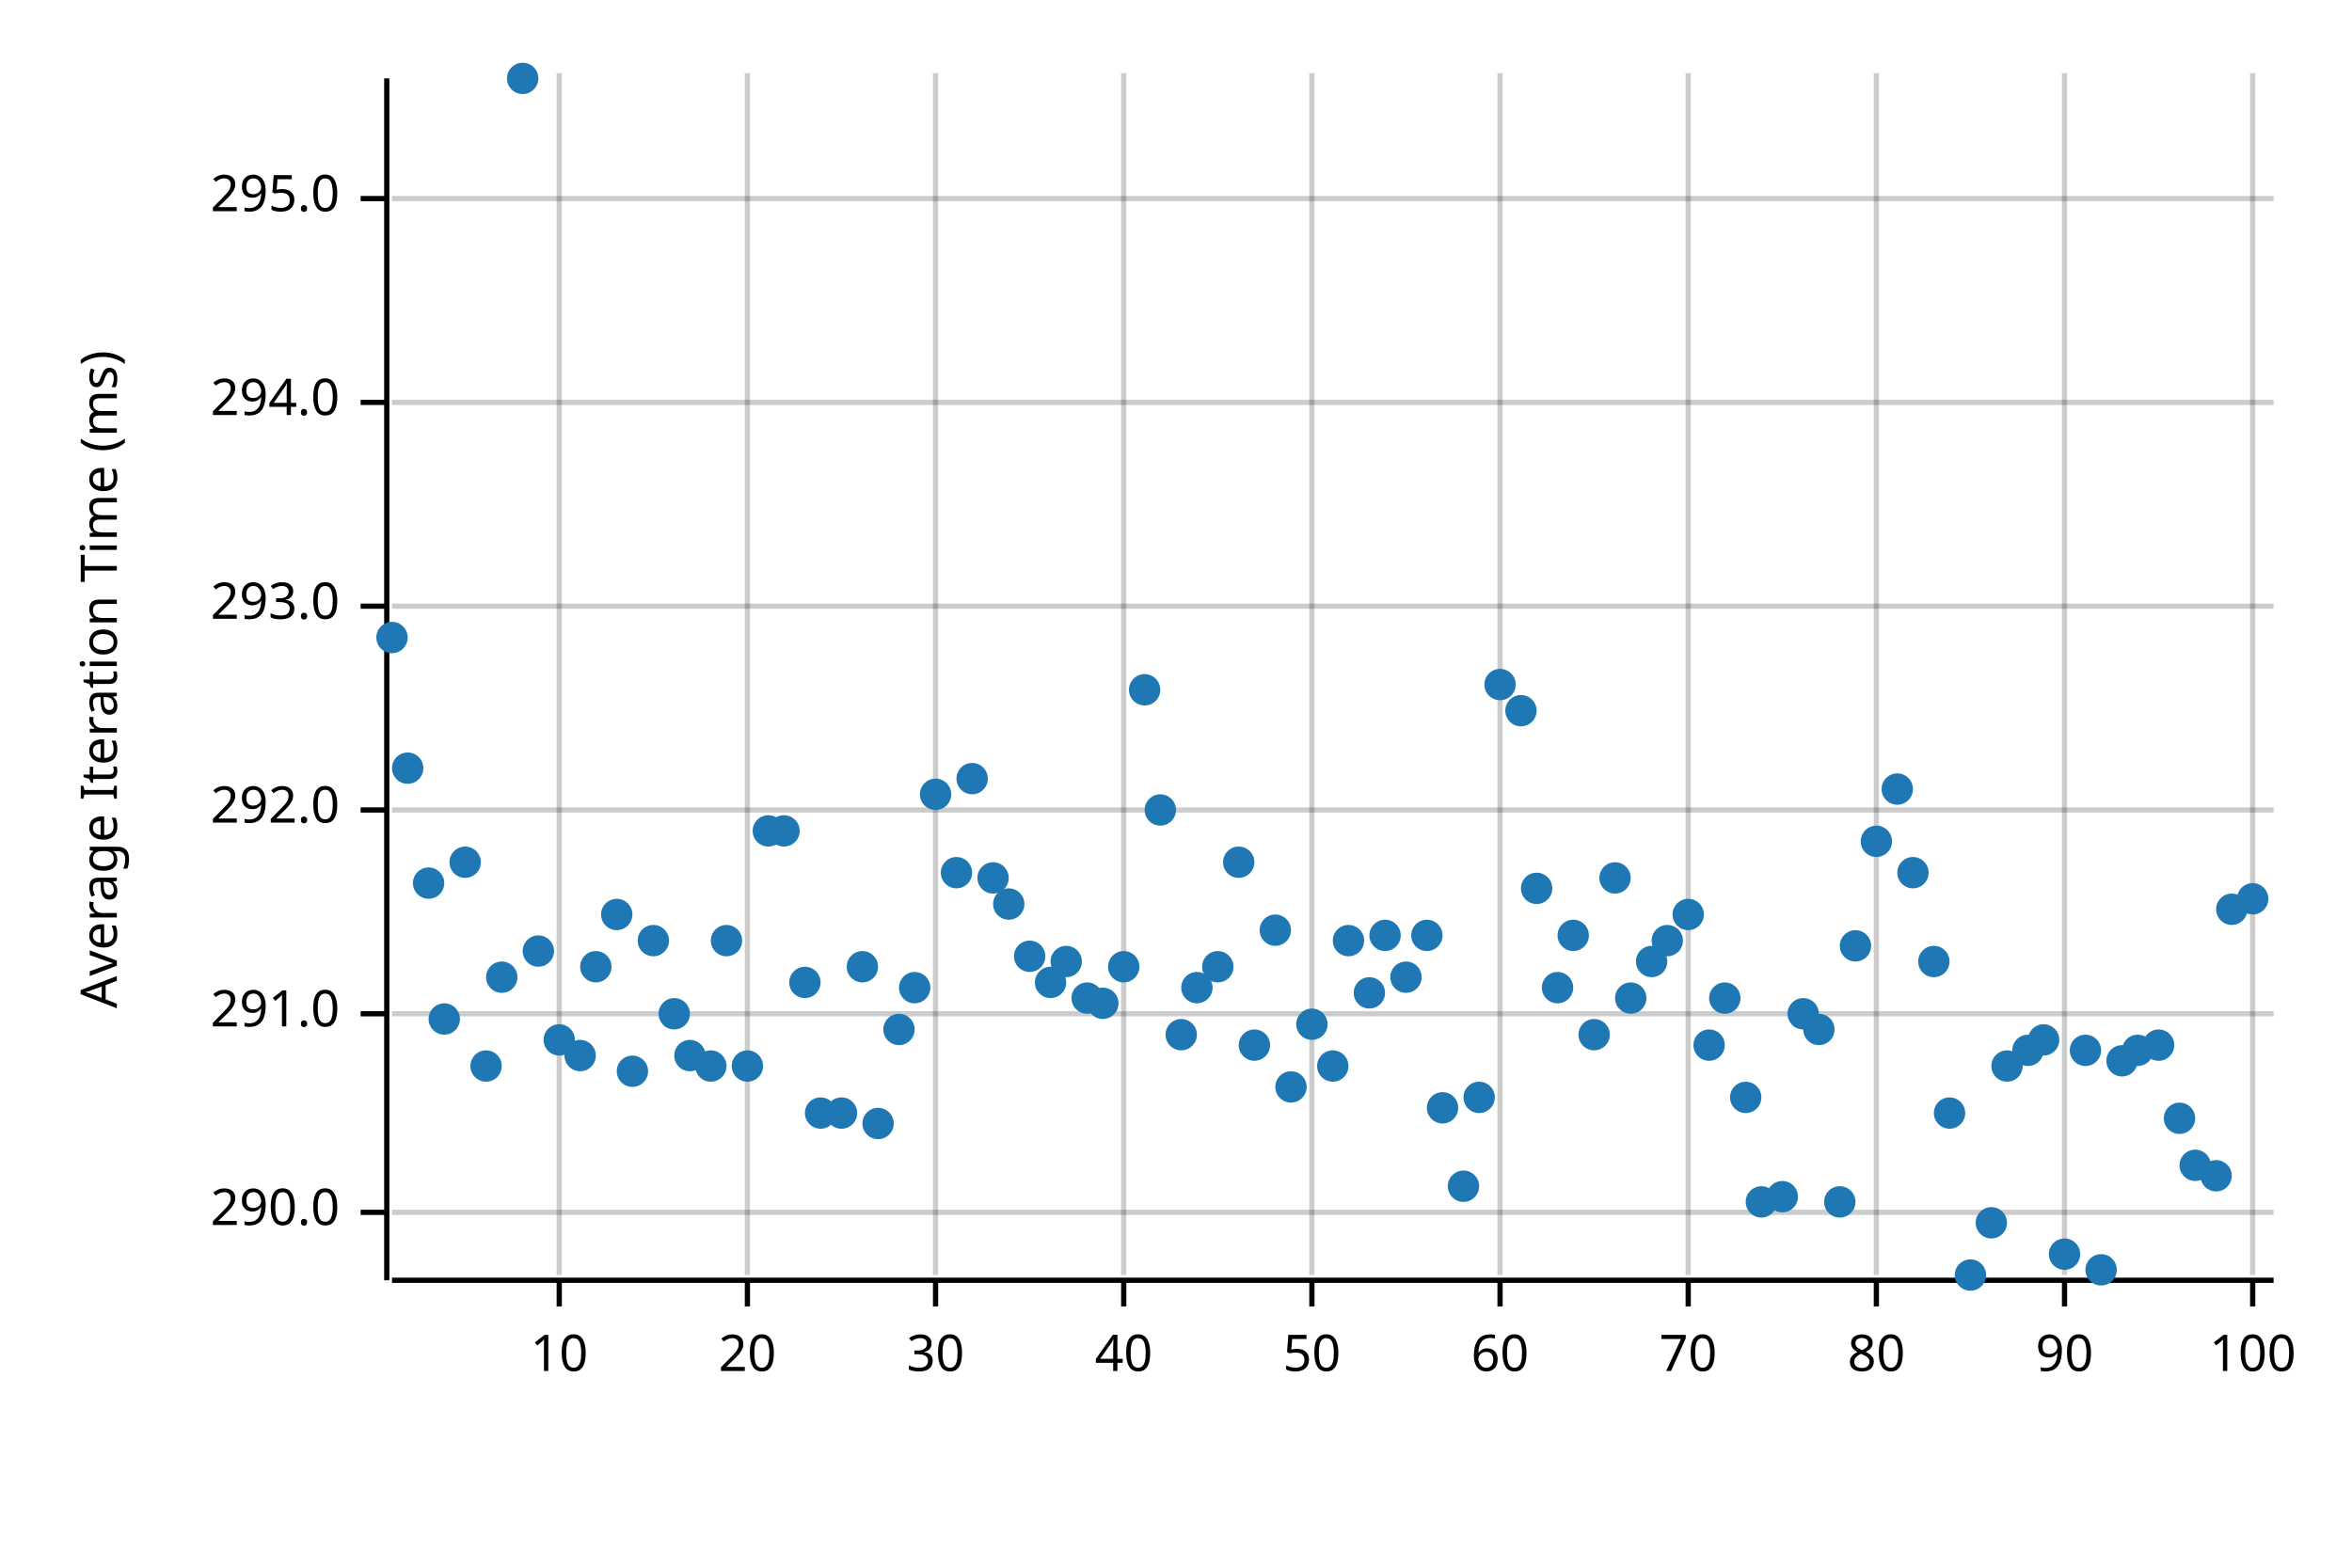
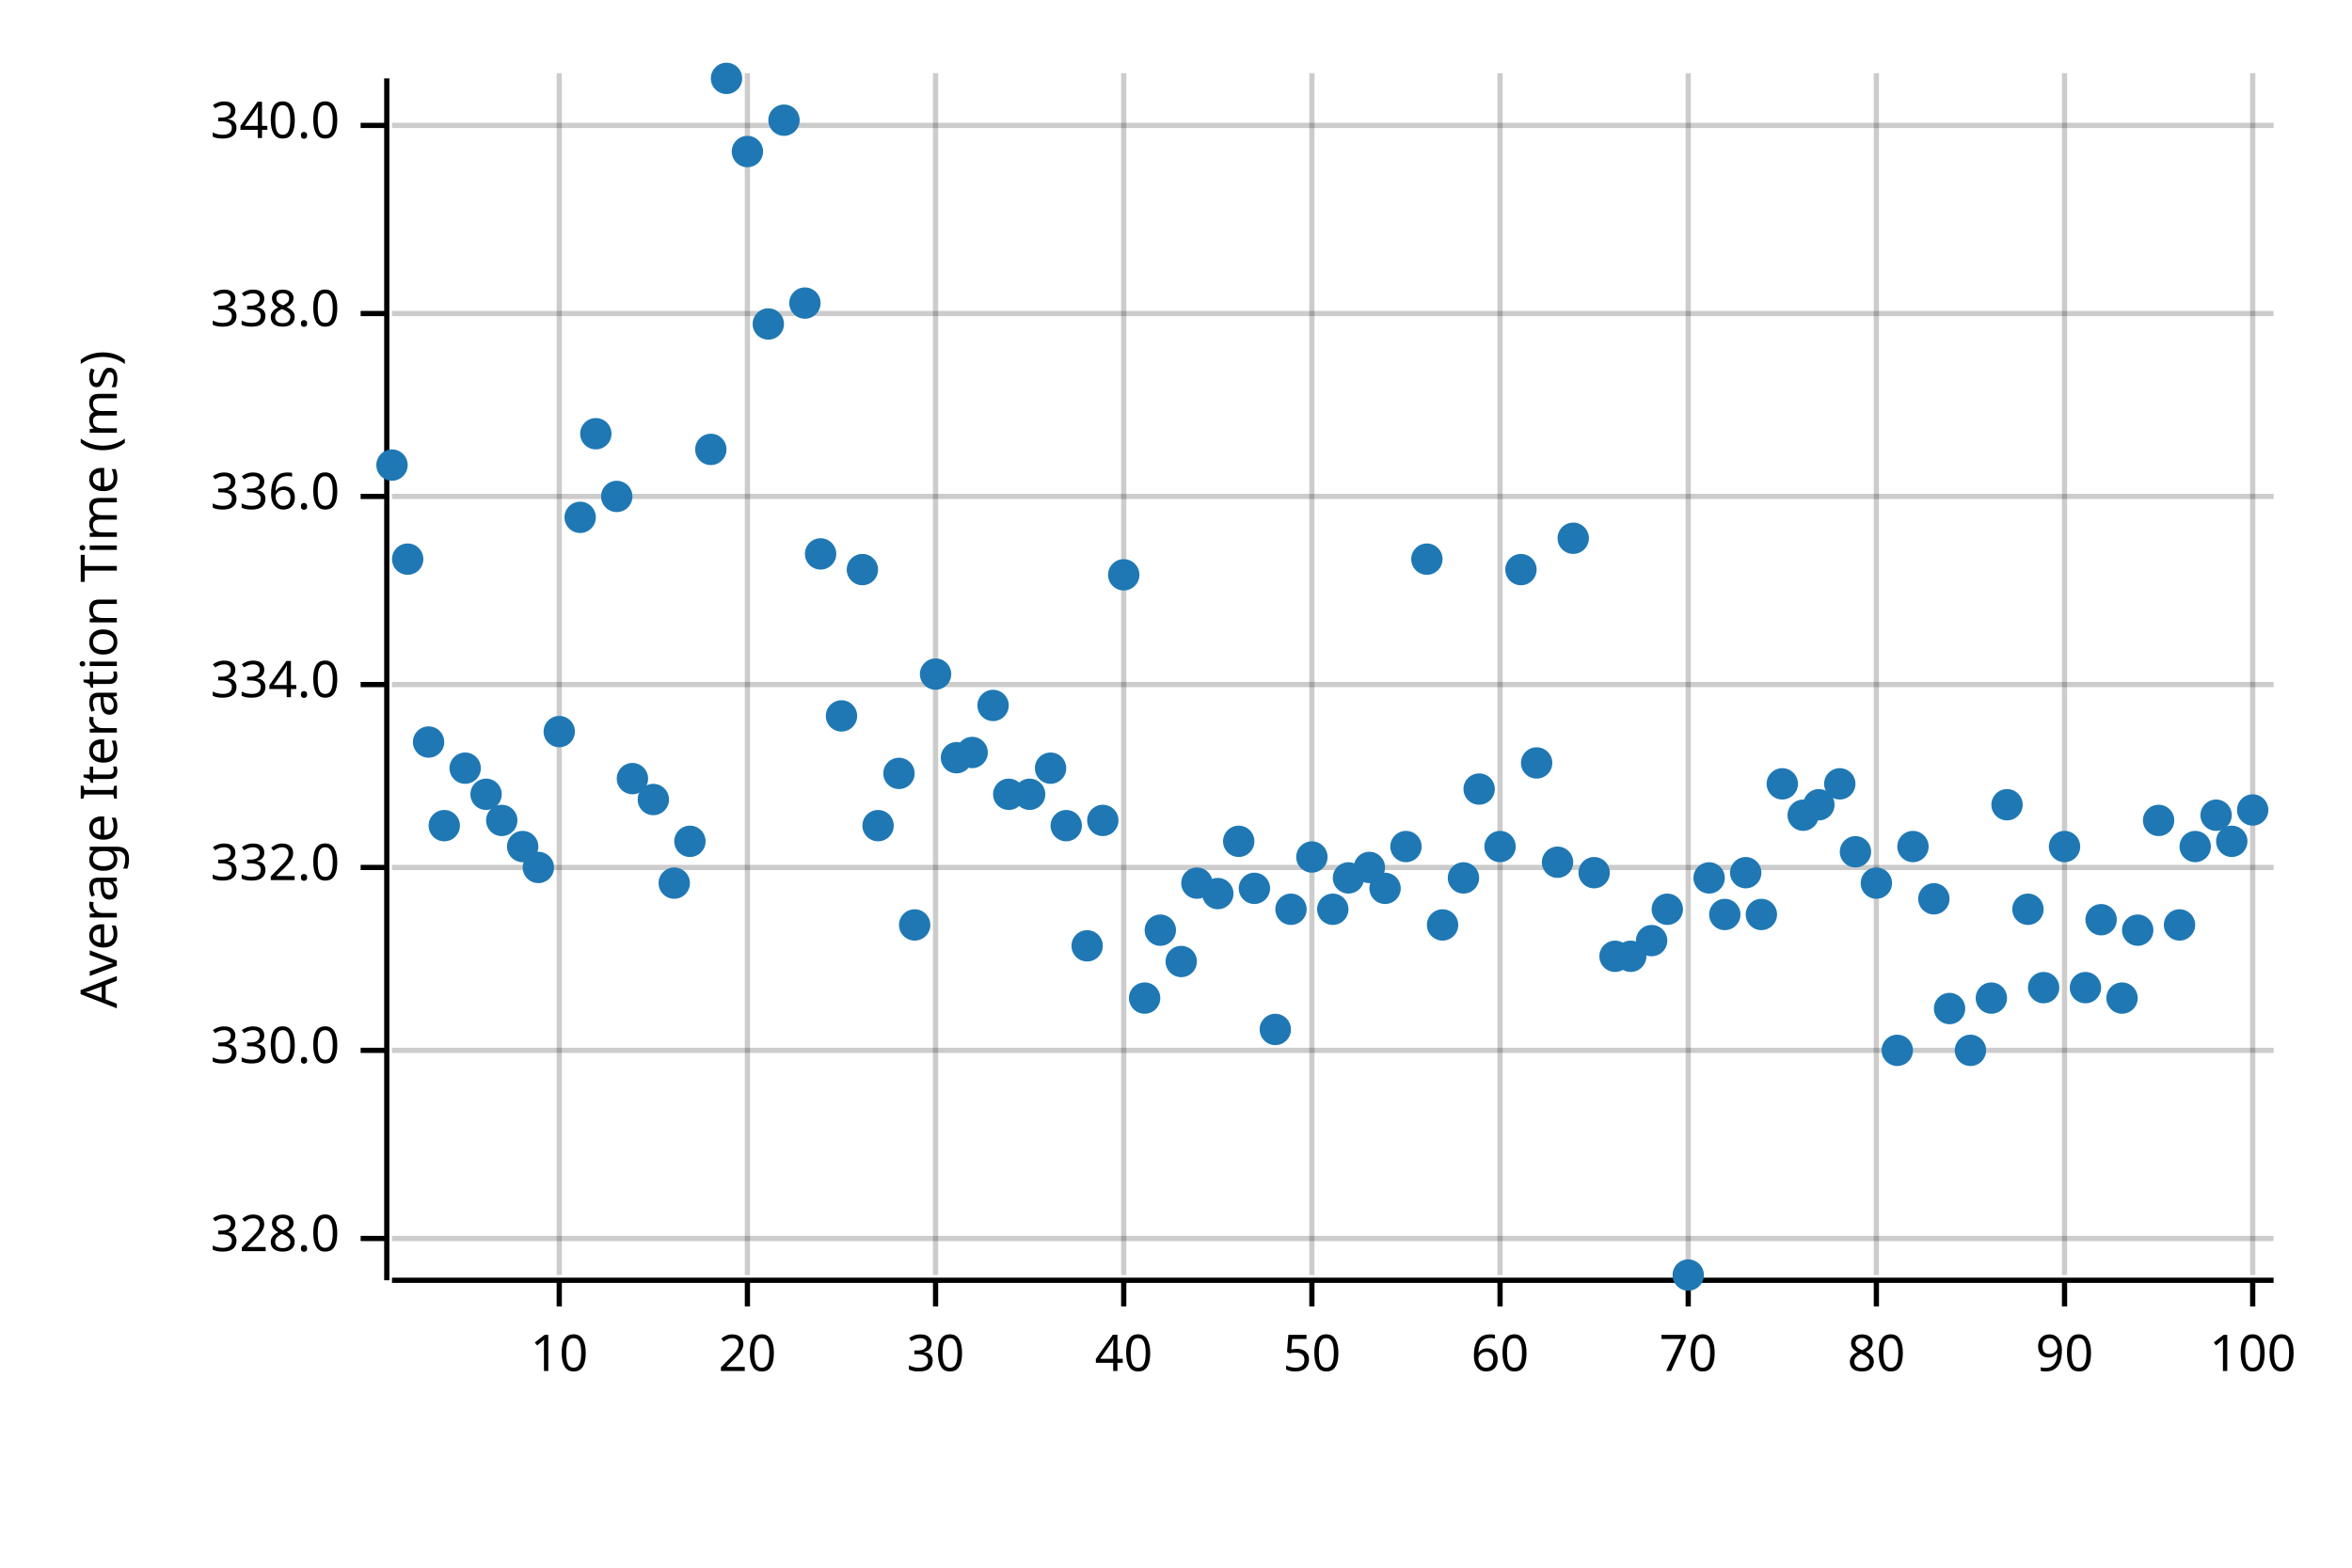
<svg xmlns="http://www.w3.org/2000/svg" width="450" height="300" viewBox="0 0 450 300">
  <text x="15" y="130" dy="0.76em" text-anchor="middle" font-family="sans-serif" font-size="9.677" opacity="1" fill="#000000" transform="rotate(270, 15, 130)">
Average Iteration Time (ms)
</text>
  <line opacity="0.2" stroke="#000000" stroke-width="1" x1="107" y1="244" x2="107" y2="14" />
  <line opacity="0.2" stroke="#000000" stroke-width="1" x1="143" y1="244" x2="143" y2="14" />
  <line opacity="0.2" stroke="#000000" stroke-width="1" x1="179" y1="244" x2="179" y2="14" />
  <line opacity="0.2" stroke="#000000" stroke-width="1" x1="215" y1="244" x2="215" y2="14" />
  <line opacity="0.2" stroke="#000000" stroke-width="1" x1="251" y1="244" x2="251" y2="14" />
  <line opacity="0.2" stroke="#000000" stroke-width="1" x1="287" y1="244" x2="287" y2="14" />
  <line opacity="0.2" stroke="#000000" stroke-width="1" x1="323" y1="244" x2="323" y2="14" />
  <line opacity="0.2" stroke="#000000" stroke-width="1" x1="359" y1="244" x2="359" y2="14" />
  <line opacity="0.2" stroke="#000000" stroke-width="1" x1="395" y1="244" x2="395" y2="14" />
  <line opacity="0.2" stroke="#000000" stroke-width="1" x1="431" y1="244" x2="431" y2="14" />
-   <line opacity="0.2" stroke="#000000" stroke-width="1" x1="75" y1="232" x2="435" y2="232" />
-   <line opacity="0.2" stroke="#000000" stroke-width="1" x1="75" y1="194" x2="435" y2="194" />
-   <line opacity="0.2" stroke="#000000" stroke-width="1" x1="75" y1="155" x2="435" y2="155" />
-   <line opacity="0.2" stroke="#000000" stroke-width="1" x1="75" y1="116" x2="435" y2="116" />
-   <line opacity="0.2" stroke="#000000" stroke-width="1" x1="75" y1="77" x2="435" y2="77" />
-   <line opacity="0.2" stroke="#000000" stroke-width="1" x1="75" y1="38" x2="435" y2="38" />
+   <line opacity="0.2" stroke="#000000" stroke-width="1" x1="75" y1="237" x2="435" y2="237" />
+   <line opacity="0.2" stroke="#000000" stroke-width="1" x1="75" y1="201" x2="435" y2="201" />
+   <line opacity="0.2" stroke="#000000" stroke-width="1" x1="75" y1="166" x2="435" y2="166" />
+   <line opacity="0.2" stroke="#000000" stroke-width="1" x1="75" y1="131" x2="435" y2="131" />
+   <line opacity="0.2" stroke="#000000" stroke-width="1" x1="75" y1="95" x2="435" y2="95" />
+   <line opacity="0.2" stroke="#000000" stroke-width="1" x1="75" y1="60" x2="435" y2="60" />
+   <line opacity="0.2" stroke="#000000" stroke-width="1" x1="75" y1="24" x2="435" y2="24" />
  <polyline fill="none" opacity="1" stroke="#000000" stroke-width="1" points="74,15 74,245 " />
-   <text x="65" y="232" dy="0.5ex" text-anchor="end" font-family="sans-serif" font-size="9.677" opacity="1" fill="#000000">
- 290.0
+   <text x="65" y="237" dy="0.5ex" text-anchor="end" font-family="sans-serif" font-size="9.677" opacity="1" fill="#000000">
+ 328.0
</text>
-   <polyline fill="none" opacity="1" stroke="#000000" stroke-width="1" points="69,232 74,232 " />
-   <text x="65" y="194" dy="0.5ex" text-anchor="end" font-family="sans-serif" font-size="9.677" opacity="1" fill="#000000">
- 291.0
+   <polyline fill="none" opacity="1" stroke="#000000" stroke-width="1" points="69,237 74,237 " />
+   <text x="65" y="201" dy="0.5ex" text-anchor="end" font-family="sans-serif" font-size="9.677" opacity="1" fill="#000000">
+ 330.0
</text>
-   <polyline fill="none" opacity="1" stroke="#000000" stroke-width="1" points="69,194 74,194 " />
-   <text x="65" y="155" dy="0.5ex" text-anchor="end" font-family="sans-serif" font-size="9.677" opacity="1" fill="#000000">
- 292.0
+   <polyline fill="none" opacity="1" stroke="#000000" stroke-width="1" points="69,201 74,201 " />
+   <text x="65" y="166" dy="0.5ex" text-anchor="end" font-family="sans-serif" font-size="9.677" opacity="1" fill="#000000">
+ 332.0
</text>
-   <polyline fill="none" opacity="1" stroke="#000000" stroke-width="1" points="69,155 74,155 " />
-   <text x="65" y="116" dy="0.5ex" text-anchor="end" font-family="sans-serif" font-size="9.677" opacity="1" fill="#000000">
- 293.0
+   <polyline fill="none" opacity="1" stroke="#000000" stroke-width="1" points="69,166 74,166 " />
+   <text x="65" y="131" dy="0.5ex" text-anchor="end" font-family="sans-serif" font-size="9.677" opacity="1" fill="#000000">
+ 334.0
</text>
-   <polyline fill="none" opacity="1" stroke="#000000" stroke-width="1" points="69,116 74,116 " />
-   <text x="65" y="77" dy="0.5ex" text-anchor="end" font-family="sans-serif" font-size="9.677" opacity="1" fill="#000000">
- 294.0
+   <polyline fill="none" opacity="1" stroke="#000000" stroke-width="1" points="69,131 74,131 " />
+   <text x="65" y="95" dy="0.5ex" text-anchor="end" font-family="sans-serif" font-size="9.677" opacity="1" fill="#000000">
+ 336.0
</text>
-   <polyline fill="none" opacity="1" stroke="#000000" stroke-width="1" points="69,77 74,77 " />
-   <text x="65" y="38" dy="0.5ex" text-anchor="end" font-family="sans-serif" font-size="9.677" opacity="1" fill="#000000">
- 295.0
+   <polyline fill="none" opacity="1" stroke="#000000" stroke-width="1" points="69,95 74,95 " />
+   <text x="65" y="60" dy="0.5ex" text-anchor="end" font-family="sans-serif" font-size="9.677" opacity="1" fill="#000000">
+ 338.0
</text>
-   <polyline fill="none" opacity="1" stroke="#000000" stroke-width="1" points="69,38 74,38 " />
+   <polyline fill="none" opacity="1" stroke="#000000" stroke-width="1" points="69,60 74,60 " />
+   <text x="65" y="24" dy="0.5ex" text-anchor="end" font-family="sans-serif" font-size="9.677" opacity="1" fill="#000000">
+ 340.0
+ </text>
+   <polyline fill="none" opacity="1" stroke="#000000" stroke-width="1" points="69,24 74,24 " />
  <polyline fill="none" opacity="1" stroke="#000000" stroke-width="1" points="75,245 435,245 " />
  <text x="107" y="255" dy="0.76em" text-anchor="middle" font-family="sans-serif" font-size="9.677" opacity="1" fill="#000000">
10
</text>
  <polyline fill="none" opacity="1" stroke="#000000" stroke-width="1" points="107,245 107,250 " />
  <text x="143" y="255" dy="0.76em" text-anchor="middle" font-family="sans-serif" font-size="9.677" opacity="1" fill="#000000">
20
</text>
  <polyline fill="none" opacity="1" stroke="#000000" stroke-width="1" points="143,245 143,250 " />
  <text x="179" y="255" dy="0.76em" text-anchor="middle" font-family="sans-serif" font-size="9.677" opacity="1" fill="#000000">
30
</text>
  <polyline fill="none" opacity="1" stroke="#000000" stroke-width="1" points="179,245 179,250 " />
  <text x="215" y="255" dy="0.76em" text-anchor="middle" font-family="sans-serif" font-size="9.677" opacity="1" fill="#000000">
40
</text>
  <polyline fill="none" opacity="1" stroke="#000000" stroke-width="1" points="215,245 215,250 " />
  <text x="251" y="255" dy="0.76em" text-anchor="middle" font-family="sans-serif" font-size="9.677" opacity="1" fill="#000000">
50
</text>
  <polyline fill="none" opacity="1" stroke="#000000" stroke-width="1" points="251,245 251,250 " />
  <text x="287" y="255" dy="0.76em" text-anchor="middle" font-family="sans-serif" font-size="9.677" opacity="1" fill="#000000">
60
</text>
  <polyline fill="none" opacity="1" stroke="#000000" stroke-width="1" points="287,245 287,250 " />
  <text x="323" y="255" dy="0.76em" text-anchor="middle" font-family="sans-serif" font-size="9.677" opacity="1" fill="#000000">
70
</text>
  <polyline fill="none" opacity="1" stroke="#000000" stroke-width="1" points="323,245 323,250 " />
  <text x="359" y="255" dy="0.76em" text-anchor="middle" font-family="sans-serif" font-size="9.677" opacity="1" fill="#000000">
80
</text>
  <polyline fill="none" opacity="1" stroke="#000000" stroke-width="1" points="359,245 359,250 " />
  <text x="395" y="255" dy="0.76em" text-anchor="middle" font-family="sans-serif" font-size="9.677" opacity="1" fill="#000000">
90
</text>
  <polyline fill="none" opacity="1" stroke="#000000" stroke-width="1" points="395,245 395,250 " />
  <text x="431" y="255" dy="0.76em" text-anchor="middle" font-family="sans-serif" font-size="9.677" opacity="1" fill="#000000">
100
</text>
  <polyline fill="none" opacity="1" stroke="#000000" stroke-width="1" points="431,245 431,250 " />
-   <circle cx="75" cy="122" r="3" opacity="1" fill="#1F78B4" stroke="none" stroke-width="1" />
-   <circle cx="78" cy="147" r="3" opacity="1" fill="#1F78B4" stroke="none" stroke-width="1" />
-   <circle cx="82" cy="169" r="3" opacity="1" fill="#1F78B4" stroke="none" stroke-width="1" />
-   <circle cx="85" cy="195" r="3" opacity="1" fill="#1F78B4" stroke="none" stroke-width="1" />
-   <circle cx="89" cy="165" r="3" opacity="1" fill="#1F78B4" stroke="none" stroke-width="1" />
-   <circle cx="93" cy="204" r="3" opacity="1" fill="#1F78B4" stroke="none" stroke-width="1" />
-   <circle cx="96" cy="187" r="3" opacity="1" fill="#1F78B4" stroke="none" stroke-width="1" />
-   <circle cx="100" cy="15" r="3" opacity="1" fill="#1F78B4" stroke="none" stroke-width="1" />
-   <circle cx="103" cy="182" r="3" opacity="1" fill="#1F78B4" stroke="none" stroke-width="1" />
-   <circle cx="107" cy="199" r="3" opacity="1" fill="#1F78B4" stroke="none" stroke-width="1" />
-   <circle cx="111" cy="202" r="3" opacity="1" fill="#1F78B4" stroke="none" stroke-width="1" />
-   <circle cx="114" cy="185" r="3" opacity="1" fill="#1F78B4" stroke="none" stroke-width="1" />
-   <circle cx="118" cy="175" r="3" opacity="1" fill="#1F78B4" stroke="none" stroke-width="1" />
-   <circle cx="121" cy="205" r="3" opacity="1" fill="#1F78B4" stroke="none" stroke-width="1" />
-   <circle cx="125" cy="180" r="3" opacity="1" fill="#1F78B4" stroke="none" stroke-width="1" />
-   <circle cx="129" cy="194" r="3" opacity="1" fill="#1F78B4" stroke="none" stroke-width="1" />
-   <circle cx="132" cy="202" r="3" opacity="1" fill="#1F78B4" stroke="none" stroke-width="1" />
-   <circle cx="136" cy="204" r="3" opacity="1" fill="#1F78B4" stroke="none" stroke-width="1" />
-   <circle cx="139" cy="180" r="3" opacity="1" fill="#1F78B4" stroke="none" stroke-width="1" />
-   <circle cx="143" cy="204" r="3" opacity="1" fill="#1F78B4" stroke="none" stroke-width="1" />
-   <circle cx="147" cy="159" r="3" opacity="1" fill="#1F78B4" stroke="none" stroke-width="1" />
-   <circle cx="150" cy="159" r="3" opacity="1" fill="#1F78B4" stroke="none" stroke-width="1" />
-   <circle cx="154" cy="188" r="3" opacity="1" fill="#1F78B4" stroke="none" stroke-width="1" />
-   <circle cx="157" cy="213" r="3" opacity="1" fill="#1F78B4" stroke="none" stroke-width="1" />
-   <circle cx="161" cy="213" r="3" opacity="1" fill="#1F78B4" stroke="none" stroke-width="1" />
-   <circle cx="165" cy="185" r="3" opacity="1" fill="#1F78B4" stroke="none" stroke-width="1" />
-   <circle cx="168" cy="215" r="3" opacity="1" fill="#1F78B4" stroke="none" stroke-width="1" />
-   <circle cx="172" cy="197" r="3" opacity="1" fill="#1F78B4" stroke="none" stroke-width="1" />
-   <circle cx="175" cy="189" r="3" opacity="1" fill="#1F78B4" stroke="none" stroke-width="1" />
-   <circle cx="179" cy="152" r="3" opacity="1" fill="#1F78B4" stroke="none" stroke-width="1" />
-   <circle cx="183" cy="167" r="3" opacity="1" fill="#1F78B4" stroke="none" stroke-width="1" />
-   <circle cx="186" cy="149" r="3" opacity="1" fill="#1F78B4" stroke="none" stroke-width="1" />
-   <circle cx="190" cy="168" r="3" opacity="1" fill="#1F78B4" stroke="none" stroke-width="1" />
-   <circle cx="193" cy="173" r="3" opacity="1" fill="#1F78B4" stroke="none" stroke-width="1" />
-   <circle cx="197" cy="183" r="3" opacity="1" fill="#1F78B4" stroke="none" stroke-width="1" />
-   <circle cx="201" cy="188" r="3" opacity="1" fill="#1F78B4" stroke="none" stroke-width="1" />
-   <circle cx="204" cy="184" r="3" opacity="1" fill="#1F78B4" stroke="none" stroke-width="1" />
-   <circle cx="208" cy="191" r="3" opacity="1" fill="#1F78B4" stroke="none" stroke-width="1" />
-   <circle cx="211" cy="192" r="3" opacity="1" fill="#1F78B4" stroke="none" stroke-width="1" />
-   <circle cx="215" cy="185" r="3" opacity="1" fill="#1F78B4" stroke="none" stroke-width="1" />
-   <circle cx="219" cy="132" r="3" opacity="1" fill="#1F78B4" stroke="none" stroke-width="1" />
-   <circle cx="222" cy="155" r="3" opacity="1" fill="#1F78B4" stroke="none" stroke-width="1" />
-   <circle cx="226" cy="198" r="3" opacity="1" fill="#1F78B4" stroke="none" stroke-width="1" />
-   <circle cx="229" cy="189" r="3" opacity="1" fill="#1F78B4" stroke="none" stroke-width="1" />
-   <circle cx="233" cy="185" r="3" opacity="1" fill="#1F78B4" stroke="none" stroke-width="1" />
-   <circle cx="237" cy="165" r="3" opacity="1" fill="#1F78B4" stroke="none" stroke-width="1" />
-   <circle cx="240" cy="200" r="3" opacity="1" fill="#1F78B4" stroke="none" stroke-width="1" />
-   <circle cx="244" cy="178" r="3" opacity="1" fill="#1F78B4" stroke="none" stroke-width="1" />
-   <circle cx="247" cy="208" r="3" opacity="1" fill="#1F78B4" stroke="none" stroke-width="1" />
-   <circle cx="251" cy="196" r="3" opacity="1" fill="#1F78B4" stroke="none" stroke-width="1" />
-   <circle cx="255" cy="204" r="3" opacity="1" fill="#1F78B4" stroke="none" stroke-width="1" />
-   <circle cx="258" cy="180" r="3" opacity="1" fill="#1F78B4" stroke="none" stroke-width="1" />
-   <circle cx="262" cy="190" r="3" opacity="1" fill="#1F78B4" stroke="none" stroke-width="1" />
-   <circle cx="265" cy="179" r="3" opacity="1" fill="#1F78B4" stroke="none" stroke-width="1" />
-   <circle cx="269" cy="187" r="3" opacity="1" fill="#1F78B4" stroke="none" stroke-width="1" />
-   <circle cx="273" cy="179" r="3" opacity="1" fill="#1F78B4" stroke="none" stroke-width="1" />
-   <circle cx="276" cy="212" r="3" opacity="1" fill="#1F78B4" stroke="none" stroke-width="1" />
-   <circle cx="280" cy="227" r="3" opacity="1" fill="#1F78B4" stroke="none" stroke-width="1" />
-   <circle cx="283" cy="210" r="3" opacity="1" fill="#1F78B4" stroke="none" stroke-width="1" />
-   <circle cx="287" cy="131" r="3" opacity="1" fill="#1F78B4" stroke="none" stroke-width="1" />
-   <circle cx="291" cy="136" r="3" opacity="1" fill="#1F78B4" stroke="none" stroke-width="1" />
-   <circle cx="294" cy="170" r="3" opacity="1" fill="#1F78B4" stroke="none" stroke-width="1" />
-   <circle cx="298" cy="189" r="3" opacity="1" fill="#1F78B4" stroke="none" stroke-width="1" />
-   <circle cx="301" cy="179" r="3" opacity="1" fill="#1F78B4" stroke="none" stroke-width="1" />
-   <circle cx="305" cy="198" r="3" opacity="1" fill="#1F78B4" stroke="none" stroke-width="1" />
-   <circle cx="309" cy="168" r="3" opacity="1" fill="#1F78B4" stroke="none" stroke-width="1" />
-   <circle cx="312" cy="191" r="3" opacity="1" fill="#1F78B4" stroke="none" stroke-width="1" />
-   <circle cx="316" cy="184" r="3" opacity="1" fill="#1F78B4" stroke="none" stroke-width="1" />
-   <circle cx="319" cy="180" r="3" opacity="1" fill="#1F78B4" stroke="none" stroke-width="1" />
-   <circle cx="323" cy="175" r="3" opacity="1" fill="#1F78B4" stroke="none" stroke-width="1" />
-   <circle cx="327" cy="200" r="3" opacity="1" fill="#1F78B4" stroke="none" stroke-width="1" />
-   <circle cx="330" cy="191" r="3" opacity="1" fill="#1F78B4" stroke="none" stroke-width="1" />
-   <circle cx="334" cy="210" r="3" opacity="1" fill="#1F78B4" stroke="none" stroke-width="1" />
-   <circle cx="337" cy="230" r="3" opacity="1" fill="#1F78B4" stroke="none" stroke-width="1" />
-   <circle cx="341" cy="229" r="3" opacity="1" fill="#1F78B4" stroke="none" stroke-width="1" />
-   <circle cx="345" cy="194" r="3" opacity="1" fill="#1F78B4" stroke="none" stroke-width="1" />
-   <circle cx="348" cy="197" r="3" opacity="1" fill="#1F78B4" stroke="none" stroke-width="1" />
-   <circle cx="352" cy="230" r="3" opacity="1" fill="#1F78B4" stroke="none" stroke-width="1" />
-   <circle cx="355" cy="181" r="3" opacity="1" fill="#1F78B4" stroke="none" stroke-width="1" />
-   <circle cx="359" cy="161" r="3" opacity="1" fill="#1F78B4" stroke="none" stroke-width="1" />
-   <circle cx="363" cy="151" r="3" opacity="1" fill="#1F78B4" stroke="none" stroke-width="1" />
-   <circle cx="366" cy="167" r="3" opacity="1" fill="#1F78B4" stroke="none" stroke-width="1" />
-   <circle cx="370" cy="184" r="3" opacity="1" fill="#1F78B4" stroke="none" stroke-width="1" />
-   <circle cx="373" cy="213" r="3" opacity="1" fill="#1F78B4" stroke="none" stroke-width="1" />
-   <circle cx="377" cy="244" r="3" opacity="1" fill="#1F78B4" stroke="none" stroke-width="1" />
-   <circle cx="381" cy="234" r="3" opacity="1" fill="#1F78B4" stroke="none" stroke-width="1" />
-   <circle cx="384" cy="204" r="3" opacity="1" fill="#1F78B4" stroke="none" stroke-width="1" />
-   <circle cx="388" cy="201" r="3" opacity="1" fill="#1F78B4" stroke="none" stroke-width="1" />
-   <circle cx="391" cy="199" r="3" opacity="1" fill="#1F78B4" stroke="none" stroke-width="1" />
-   <circle cx="395" cy="240" r="3" opacity="1" fill="#1F78B4" stroke="none" stroke-width="1" />
-   <circle cx="399" cy="201" r="3" opacity="1" fill="#1F78B4" stroke="none" stroke-width="1" />
-   <circle cx="402" cy="243" r="3" opacity="1" fill="#1F78B4" stroke="none" stroke-width="1" />
-   <circle cx="406" cy="203" r="3" opacity="1" fill="#1F78B4" stroke="none" stroke-width="1" />
-   <circle cx="409" cy="201" r="3" opacity="1" fill="#1F78B4" stroke="none" stroke-width="1" />
-   <circle cx="413" cy="200" r="3" opacity="1" fill="#1F78B4" stroke="none" stroke-width="1" />
-   <circle cx="417" cy="214" r="3" opacity="1" fill="#1F78B4" stroke="none" stroke-width="1" />
-   <circle cx="420" cy="223" r="3" opacity="1" fill="#1F78B4" stroke="none" stroke-width="1" />
-   <circle cx="424" cy="225" r="3" opacity="1" fill="#1F78B4" stroke="none" stroke-width="1" />
-   <circle cx="427" cy="174" r="3" opacity="1" fill="#1F78B4" stroke="none" stroke-width="1" />
-   <circle cx="431" cy="172" r="3" opacity="1" fill="#1F78B4" stroke="none" stroke-width="1" />
+   <circle cx="75" cy="89" r="3" opacity="1" fill="#1F78B4" stroke="none" stroke-width="1" />
+   <circle cx="78" cy="107" r="3" opacity="1" fill="#1F78B4" stroke="none" stroke-width="1" />
+   <circle cx="82" cy="142" r="3" opacity="1" fill="#1F78B4" stroke="none" stroke-width="1" />
+   <circle cx="85" cy="158" r="3" opacity="1" fill="#1F78B4" stroke="none" stroke-width="1" />
+   <circle cx="89" cy="147" r="3" opacity="1" fill="#1F78B4" stroke="none" stroke-width="1" />
+   <circle cx="93" cy="152" r="3" opacity="1" fill="#1F78B4" stroke="none" stroke-width="1" />
+   <circle cx="96" cy="157" r="3" opacity="1" fill="#1F78B4" stroke="none" stroke-width="1" />
+   <circle cx="100" cy="162" r="3" opacity="1" fill="#1F78B4" stroke="none" stroke-width="1" />
+   <circle cx="103" cy="166" r="3" opacity="1" fill="#1F78B4" stroke="none" stroke-width="1" />
+   <circle cx="107" cy="140" r="3" opacity="1" fill="#1F78B4" stroke="none" stroke-width="1" />
+   <circle cx="111" cy="99" r="3" opacity="1" fill="#1F78B4" stroke="none" stroke-width="1" />
+   <circle cx="114" cy="83" r="3" opacity="1" fill="#1F78B4" stroke="none" stroke-width="1" />
+   <circle cx="118" cy="95" r="3" opacity="1" fill="#1F78B4" stroke="none" stroke-width="1" />
+   <circle cx="121" cy="149" r="3" opacity="1" fill="#1F78B4" stroke="none" stroke-width="1" />
+   <circle cx="125" cy="153" r="3" opacity="1" fill="#1F78B4" stroke="none" stroke-width="1" />
+   <circle cx="129" cy="169" r="3" opacity="1" fill="#1F78B4" stroke="none" stroke-width="1" />
+   <circle cx="132" cy="161" r="3" opacity="1" fill="#1F78B4" stroke="none" stroke-width="1" />
+   <circle cx="136" cy="86" r="3" opacity="1" fill="#1F78B4" stroke="none" stroke-width="1" />
+   <circle cx="139" cy="15" r="3" opacity="1" fill="#1F78B4" stroke="none" stroke-width="1" />
+   <circle cx="143" cy="29" r="3" opacity="1" fill="#1F78B4" stroke="none" stroke-width="1" />
+   <circle cx="147" cy="62" r="3" opacity="1" fill="#1F78B4" stroke="none" stroke-width="1" />
+   <circle cx="150" cy="23" r="3" opacity="1" fill="#1F78B4" stroke="none" stroke-width="1" />
+   <circle cx="154" cy="58" r="3" opacity="1" fill="#1F78B4" stroke="none" stroke-width="1" />
+   <circle cx="157" cy="106" r="3" opacity="1" fill="#1F78B4" stroke="none" stroke-width="1" />
+   <circle cx="161" cy="137" r="3" opacity="1" fill="#1F78B4" stroke="none" stroke-width="1" />
+   <circle cx="165" cy="109" r="3" opacity="1" fill="#1F78B4" stroke="none" stroke-width="1" />
+   <circle cx="168" cy="158" r="3" opacity="1" fill="#1F78B4" stroke="none" stroke-width="1" />
+   <circle cx="172" cy="148" r="3" opacity="1" fill="#1F78B4" stroke="none" stroke-width="1" />
+   <circle cx="175" cy="177" r="3" opacity="1" fill="#1F78B4" stroke="none" stroke-width="1" />
+   <circle cx="179" cy="129" r="3" opacity="1" fill="#1F78B4" stroke="none" stroke-width="1" />
+   <circle cx="183" cy="145" r="3" opacity="1" fill="#1F78B4" stroke="none" stroke-width="1" />
+   <circle cx="186" cy="144" r="3" opacity="1" fill="#1F78B4" stroke="none" stroke-width="1" />
+   <circle cx="190" cy="135" r="3" opacity="1" fill="#1F78B4" stroke="none" stroke-width="1" />
+   <circle cx="193" cy="152" r="3" opacity="1" fill="#1F78B4" stroke="none" stroke-width="1" />
+   <circle cx="197" cy="152" r="3" opacity="1" fill="#1F78B4" stroke="none" stroke-width="1" />
+   <circle cx="201" cy="147" r="3" opacity="1" fill="#1F78B4" stroke="none" stroke-width="1" />
+   <circle cx="204" cy="158" r="3" opacity="1" fill="#1F78B4" stroke="none" stroke-width="1" />
+   <circle cx="208" cy="181" r="3" opacity="1" fill="#1F78B4" stroke="none" stroke-width="1" />
+   <circle cx="211" cy="157" r="3" opacity="1" fill="#1F78B4" stroke="none" stroke-width="1" />
+   <circle cx="215" cy="110" r="3" opacity="1" fill="#1F78B4" stroke="none" stroke-width="1" />
+   <circle cx="219" cy="191" r="3" opacity="1" fill="#1F78B4" stroke="none" stroke-width="1" />
+   <circle cx="222" cy="178" r="3" opacity="1" fill="#1F78B4" stroke="none" stroke-width="1" />
+   <circle cx="226" cy="184" r="3" opacity="1" fill="#1F78B4" stroke="none" stroke-width="1" />
+   <circle cx="229" cy="169" r="3" opacity="1" fill="#1F78B4" stroke="none" stroke-width="1" />
+   <circle cx="233" cy="171" r="3" opacity="1" fill="#1F78B4" stroke="none" stroke-width="1" />
+   <circle cx="237" cy="161" r="3" opacity="1" fill="#1F78B4" stroke="none" stroke-width="1" />
+   <circle cx="240" cy="170" r="3" opacity="1" fill="#1F78B4" stroke="none" stroke-width="1" />
+   <circle cx="244" cy="197" r="3" opacity="1" fill="#1F78B4" stroke="none" stroke-width="1" />
+   <circle cx="247" cy="174" r="3" opacity="1" fill="#1F78B4" stroke="none" stroke-width="1" />
+   <circle cx="251" cy="164" r="3" opacity="1" fill="#1F78B4" stroke="none" stroke-width="1" />
+   <circle cx="255" cy="174" r="3" opacity="1" fill="#1F78B4" stroke="none" stroke-width="1" />
+   <circle cx="258" cy="168" r="3" opacity="1" fill="#1F78B4" stroke="none" stroke-width="1" />
+   <circle cx="262" cy="166" r="3" opacity="1" fill="#1F78B4" stroke="none" stroke-width="1" />
+   <circle cx="265" cy="170" r="3" opacity="1" fill="#1F78B4" stroke="none" stroke-width="1" />
+   <circle cx="269" cy="162" r="3" opacity="1" fill="#1F78B4" stroke="none" stroke-width="1" />
+   <circle cx="273" cy="107" r="3" opacity="1" fill="#1F78B4" stroke="none" stroke-width="1" />
+   <circle cx="276" cy="177" r="3" opacity="1" fill="#1F78B4" stroke="none" stroke-width="1" />
+   <circle cx="280" cy="168" r="3" opacity="1" fill="#1F78B4" stroke="none" stroke-width="1" />
+   <circle cx="283" cy="151" r="3" opacity="1" fill="#1F78B4" stroke="none" stroke-width="1" />
+   <circle cx="287" cy="162" r="3" opacity="1" fill="#1F78B4" stroke="none" stroke-width="1" />
+   <circle cx="291" cy="109" r="3" opacity="1" fill="#1F78B4" stroke="none" stroke-width="1" />
+   <circle cx="294" cy="146" r="3" opacity="1" fill="#1F78B4" stroke="none" stroke-width="1" />
+   <circle cx="298" cy="165" r="3" opacity="1" fill="#1F78B4" stroke="none" stroke-width="1" />
+   <circle cx="301" cy="103" r="3" opacity="1" fill="#1F78B4" stroke="none" stroke-width="1" />
+   <circle cx="305" cy="167" r="3" opacity="1" fill="#1F78B4" stroke="none" stroke-width="1" />
+   <circle cx="309" cy="183" r="3" opacity="1" fill="#1F78B4" stroke="none" stroke-width="1" />
+   <circle cx="312" cy="183" r="3" opacity="1" fill="#1F78B4" stroke="none" stroke-width="1" />
+   <circle cx="316" cy="180" r="3" opacity="1" fill="#1F78B4" stroke="none" stroke-width="1" />
+   <circle cx="319" cy="174" r="3" opacity="1" fill="#1F78B4" stroke="none" stroke-width="1" />
+   <circle cx="323" cy="244" r="3" opacity="1" fill="#1F78B4" stroke="none" stroke-width="1" />
+   <circle cx="327" cy="168" r="3" opacity="1" fill="#1F78B4" stroke="none" stroke-width="1" />
+   <circle cx="330" cy="175" r="3" opacity="1" fill="#1F78B4" stroke="none" stroke-width="1" />
+   <circle cx="334" cy="167" r="3" opacity="1" fill="#1F78B4" stroke="none" stroke-width="1" />
+   <circle cx="337" cy="175" r="3" opacity="1" fill="#1F78B4" stroke="none" stroke-width="1" />
+   <circle cx="341" cy="150" r="3" opacity="1" fill="#1F78B4" stroke="none" stroke-width="1" />
+   <circle cx="345" cy="156" r="3" opacity="1" fill="#1F78B4" stroke="none" stroke-width="1" />
+   <circle cx="348" cy="154" r="3" opacity="1" fill="#1F78B4" stroke="none" stroke-width="1" />
+   <circle cx="352" cy="150" r="3" opacity="1" fill="#1F78B4" stroke="none" stroke-width="1" />
+   <circle cx="355" cy="163" r="3" opacity="1" fill="#1F78B4" stroke="none" stroke-width="1" />
+   <circle cx="359" cy="169" r="3" opacity="1" fill="#1F78B4" stroke="none" stroke-width="1" />
+   <circle cx="363" cy="201" r="3" opacity="1" fill="#1F78B4" stroke="none" stroke-width="1" />
+   <circle cx="366" cy="162" r="3" opacity="1" fill="#1F78B4" stroke="none" stroke-width="1" />
+   <circle cx="370" cy="172" r="3" opacity="1" fill="#1F78B4" stroke="none" stroke-width="1" />
+   <circle cx="373" cy="193" r="3" opacity="1" fill="#1F78B4" stroke="none" stroke-width="1" />
+   <circle cx="377" cy="201" r="3" opacity="1" fill="#1F78B4" stroke="none" stroke-width="1" />
+   <circle cx="381" cy="191" r="3" opacity="1" fill="#1F78B4" stroke="none" stroke-width="1" />
+   <circle cx="384" cy="154" r="3" opacity="1" fill="#1F78B4" stroke="none" stroke-width="1" />
+   <circle cx="388" cy="174" r="3" opacity="1" fill="#1F78B4" stroke="none" stroke-width="1" />
+   <circle cx="391" cy="189" r="3" opacity="1" fill="#1F78B4" stroke="none" stroke-width="1" />
+   <circle cx="395" cy="162" r="3" opacity="1" fill="#1F78B4" stroke="none" stroke-width="1" />
+   <circle cx="399" cy="189" r="3" opacity="1" fill="#1F78B4" stroke="none" stroke-width="1" />
+   <circle cx="402" cy="176" r="3" opacity="1" fill="#1F78B4" stroke="none" stroke-width="1" />
+   <circle cx="406" cy="191" r="3" opacity="1" fill="#1F78B4" stroke="none" stroke-width="1" />
+   <circle cx="409" cy="178" r="3" opacity="1" fill="#1F78B4" stroke="none" stroke-width="1" />
+   <circle cx="413" cy="157" r="3" opacity="1" fill="#1F78B4" stroke="none" stroke-width="1" />
+   <circle cx="417" cy="177" r="3" opacity="1" fill="#1F78B4" stroke="none" stroke-width="1" />
+   <circle cx="420" cy="162" r="3" opacity="1" fill="#1F78B4" stroke="none" stroke-width="1" />
+   <circle cx="424" cy="156" r="3" opacity="1" fill="#1F78B4" stroke="none" stroke-width="1" />
+   <circle cx="427" cy="161" r="3" opacity="1" fill="#1F78B4" stroke="none" stroke-width="1" />
+   <circle cx="431" cy="155" r="3" opacity="1" fill="#1F78B4" stroke="none" stroke-width="1" />
</svg>
